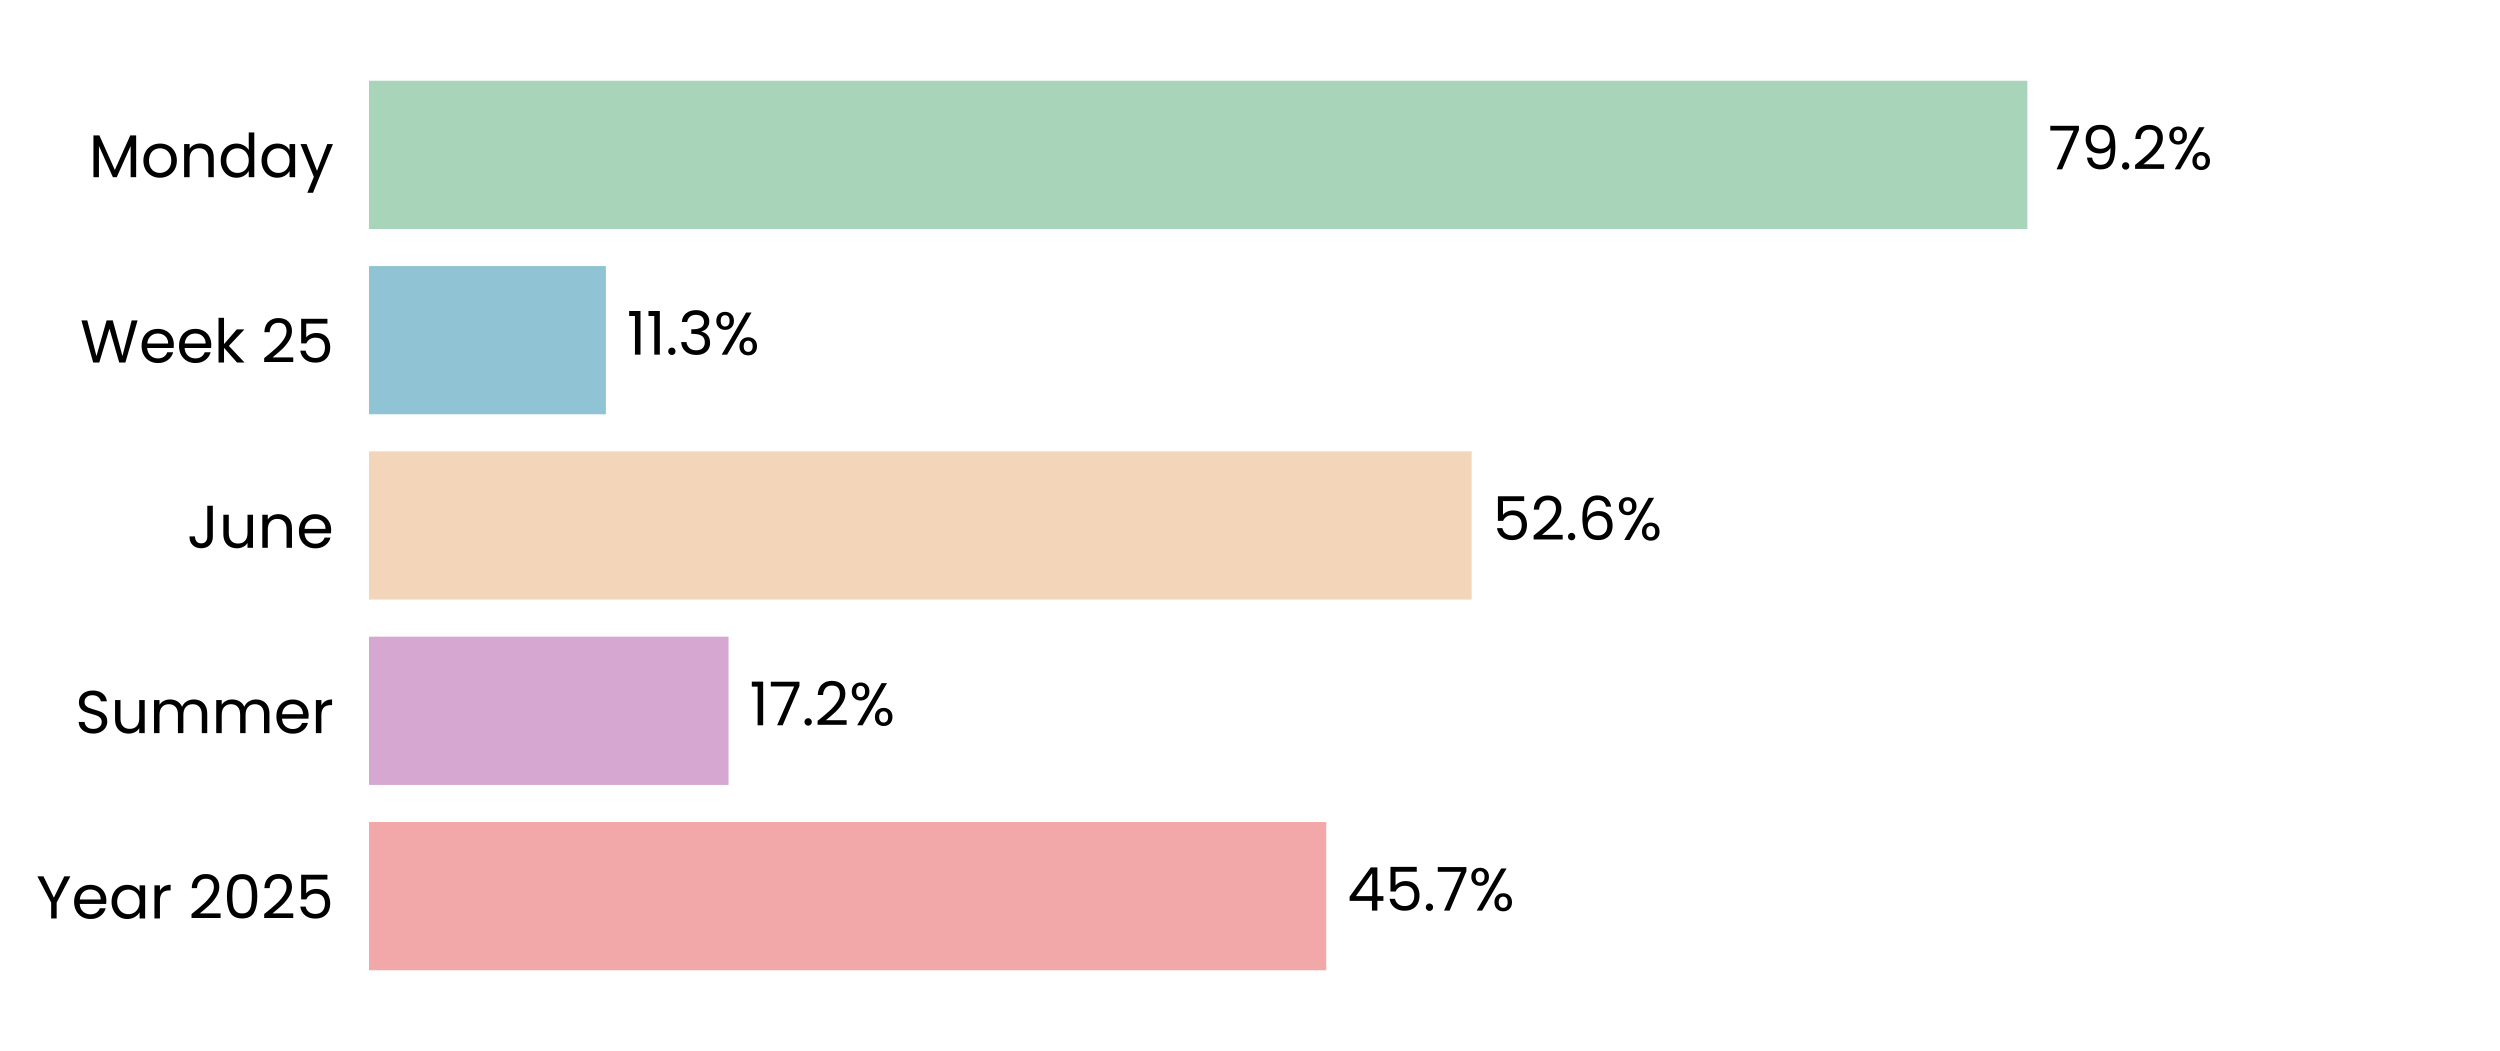
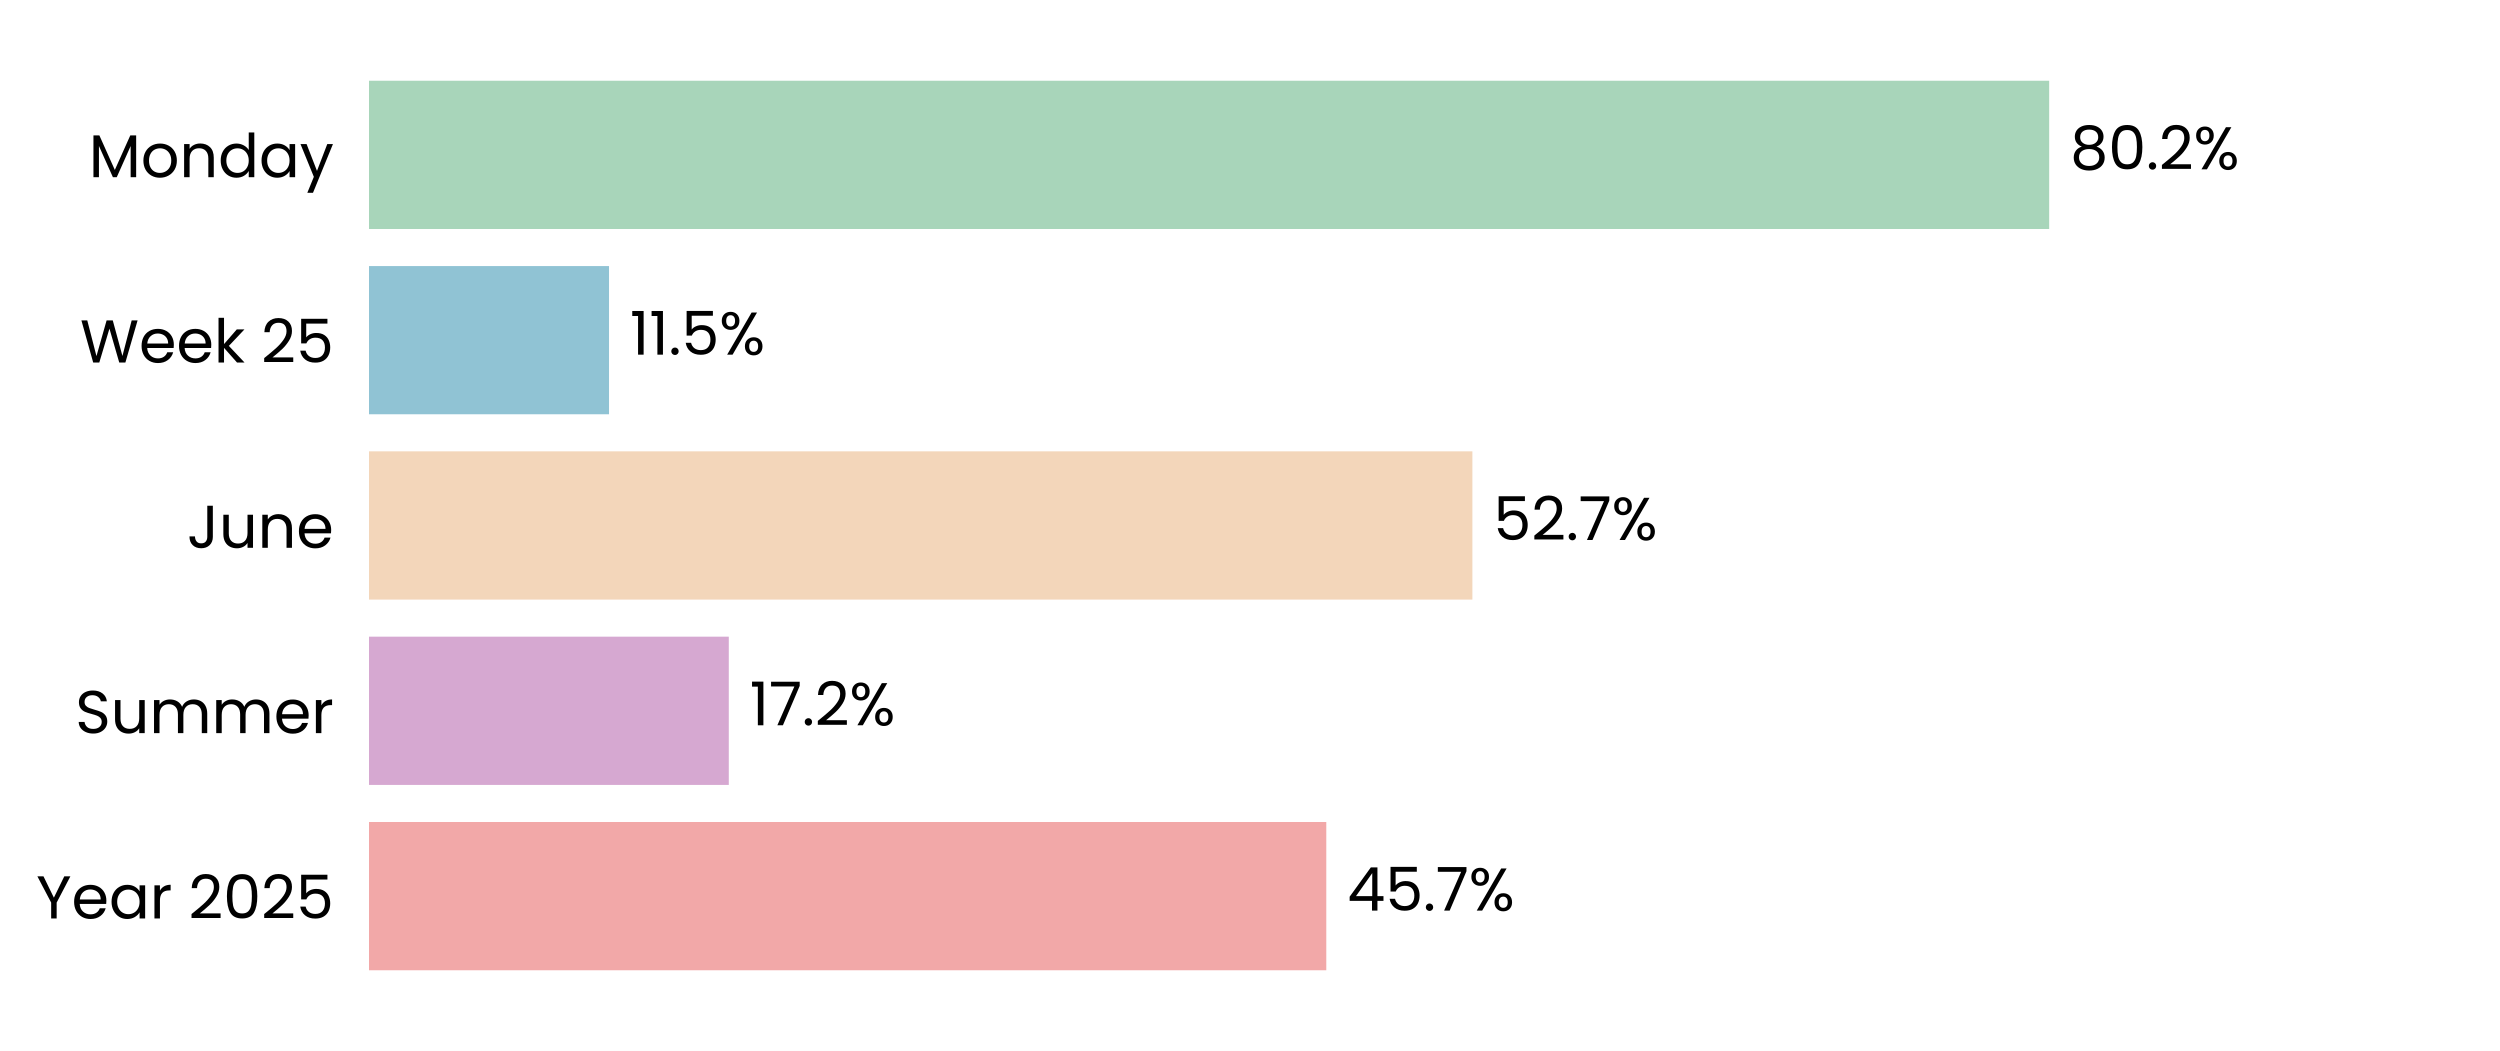
<svg xmlns="http://www.w3.org/2000/svg" xmlns:xlink="http://www.w3.org/1999/xlink" width="496.691pt" height="208.8pt" viewBox="0 0 496.691 208.8" version="1.1">
  <defs>
    <style type="text/css">*{stroke-linejoin: round; stroke-linecap: butt}</style>
  </defs>
  <g id="figure_1">
    <g id="patch_1">
      <path d="M 0 208.8  L 496.691 208.8  L 496.691 0  L 0 0  z " style="fill: #ffffff" />
    </g>
    <g id="axes_1">
      <g id="patch_2">
        <path d="M 73.311 201.6  L 489.491 201.6  L 489.491 7.2  L 73.311 7.2  z " style="fill: #ffffff" />
      </g>
      <g id="patch_3">
-         <path d="M 73.311 192.764  L 263.49 192.764  L 263.49 163.309  L 73.311 163.309  z " clip-path="url(#p56363b79bf)" style="fill: #f2a8a8" />
+         <path d="M 73.311 192.764  L 263.502 192.764  L 263.502 163.309  L 73.311 163.309  z " clip-path="url(#pffdc53931a)" style="fill: #f2a8a8" />
      </g>
      <g id="patch_4">
-         <path d="M 73.311 155.945  L 144.748 155.945  L 144.748 126.491  L 73.311 126.491  z " clip-path="url(#p56363b79bf)" style="fill: #d6a8d1" />
+         <path d="M 73.311 155.945  L 144.795 155.945  L 144.795 126.491  L 73.311 126.491  z " clip-path="url(#pffdc53931a)" style="fill: #d6a8d1" />
      </g>
      <g id="patch_5">
-         <path d="M 73.311 119.127  L 292.384 119.127  L 292.384 89.673  L 73.311 89.673  z " clip-path="url(#p56363b79bf)" style="fill: #f3d6ba" />
+         <path d="M 73.311 119.127  L 292.528 119.127  L 292.528 89.673  L 73.311 89.673  z " clip-path="url(#pffdc53931a)" style="fill: #f3d6ba" />
      </g>
      <g id="patch_6">
-         <path d="M 73.311 82.309  L 120.379 82.309  L 120.379 52.855  L 73.311 52.855  z " clip-path="url(#p56363b79bf)" style="fill: #90c3d4" />
+         <path d="M 73.311 82.309  L 120.999 82.309  L 120.999 52.855  L 73.311 52.855  z " clip-path="url(#pffdc53931a)" style="fill: #90c3d4" />
      </g>
      <g id="patch_7">
-         <path d="M 73.311 45.491  L 402.787 45.491  L 402.787 16.036  L 73.311 16.036  z " clip-path="url(#p56363b79bf)" style="fill: #a8d5ba" />
+         <path d="M 73.311 45.491  L 407.122 45.491  L 407.122 16.036  L 73.311 16.036  z " clip-path="url(#pffdc53931a)" style="fill: #a8d5ba" />
      </g>
      <g id="matplotlib.axis_1">
        <g id="ytick_1">
          <g id="text_1">
            <g transform="translate(7.2 182.4764) scale(0.12 -0.12)">
              <defs>
                <path id="Poppins-Regular-59" d="M 3616 4461  L 2163 1683  L 2163 0  L 1581 0  L 1581 1683  L 122 4461  L 768 4461  L 1869 2202  L 2970 4461  L 3616 4461  z " transform="scale(0.015625)" />
                <path id="Poppins-Regular-65" d="M 3693 1888  Q 3693 1722 3674 1536  L 870 1536  Q 902 1018 1225 726  Q 1549 435 2010 435  Q 2387 435 2640 611  Q 2893 787 2995 1082  L 3622 1082  Q 3482 576 3059 259  Q 2637 -58 2010 -58  Q 1510 -58 1116 166  Q 723 390 499 803  Q 275 1216 275 1760  Q 275 2304 492 2713  Q 710 3123 1104 3344  Q 1498 3565 2010 3565  Q 2509 3565 2893 3347  Q 3277 3130 3485 2749  Q 3693 2368 3693 1888  z M 3091 2010  Q 3091 2342 2944 2582  Q 2797 2822 2544 2947  Q 2291 3072 1984 3072  Q 1542 3072 1232 2790  Q 922 2509 877 2010  L 3091 2010  z " transform="scale(0.015625)" />
                <path id="Poppins-Regular-61" d="M 275 1766  Q 275 2304 492 2710  Q 710 3117 1091 3341  Q 1472 3565 1939 3565  Q 2400 3565 2739 3366  Q 3078 3168 3245 2867  L 3245 3507  L 3834 3507  L 3834 0  L 3245 0  L 3245 653  Q 3072 346 2729 144  Q 2387 -58 1933 -58  Q 1466 -58 1088 172  Q 710 403 492 819  Q 275 1235 275 1766  z M 3245 1760  Q 3245 2157 3085 2451  Q 2925 2746 2653 2902  Q 2381 3059 2054 3059  Q 1728 3059 1459 2905  Q 1190 2752 1030 2457  Q 870 2163 870 1766  Q 870 1363 1030 1065  Q 1190 768 1459 611  Q 1728 454 2054 454  Q 2381 454 2653 611  Q 2925 768 3085 1065  Q 3245 1363 3245 1760  z " transform="scale(0.015625)" />
                <path id="Poppins-Regular-72" d="M 1075 2938  Q 1229 3238 1513 3404  Q 1798 3571 2208 3571  L 2208 2970  L 2054 2970  Q 1075 2970 1075 1907  L 1075 0  L 493 0  L 493 3507  L 1075 3507  L 1075 2938  z " transform="scale(0.015625)" />
                <path id="Poppins-Regular-20" transform="scale(0.015625)" />
                <path id="Poppins-Regular-32" d="M 326 467  Q 1139 1120 1600 1539  Q 2061 1958 2377 2416  Q 2694 2874 2694 3315  Q 2694 3731 2492 3971  Q 2291 4211 1843 4211  Q 1408 4211 1168 3939  Q 928 3667 909 3213  L 346 3213  Q 371 3930 780 4320  Q 1190 4710 1837 4710  Q 2496 4710 2883 4345  Q 3270 3981 3270 3341  Q 3270 2810 2953 2307  Q 2637 1805 2233 1424  Q 1830 1043 1203 538  L 3405 538  L 3405 51  L 326 51  L 326 467  z " transform="scale(0.015625)" />
                <path id="Poppins-Regular-30" d="M 397 2362  Q 397 3462 755 4080  Q 1114 4698 2010 4698  Q 2899 4698 3257 4080  Q 3616 3462 3616 2362  Q 3616 1242 3257 621  Q 2899 0 2010 0  Q 1114 0 755 621  Q 397 1242 397 2362  z M 3040 2362  Q 3040 2918 2966 3305  Q 2893 3693 2665 3929  Q 2438 4166 2010 4166  Q 1574 4166 1347 3929  Q 1120 3693 1046 3305  Q 973 2918 973 2362  Q 973 1786 1046 1395  Q 1120 1005 1347 768  Q 1574 531 2010 531  Q 2438 531 2665 768  Q 2893 1005 2966 1395  Q 3040 1786 3040 2362  z " transform="scale(0.015625)" />
                <path id="Poppins-Regular-35" d="M 3347 4122  L 1101 4122  L 1101 2662  Q 1248 2867 1536 2998  Q 1824 3130 2157 3130  Q 2688 3130 3021 2909  Q 3354 2688 3498 2339  Q 3642 1990 3642 1600  Q 3642 1139 3469 774  Q 3296 410 2941 198  Q 2586 -13 2061 -13  Q 1389 -13 973 332  Q 557 678 467 1254  L 1037 1254  Q 1120 890 1389 685  Q 1658 480 2067 480  Q 2573 480 2829 784  Q 3085 1088 3085 1587  Q 3085 2086 2829 2358  Q 2573 2630 2074 2630  Q 1734 2630 1481 2467  Q 1229 2304 1114 2022  L 563 2022  L 563 4634  L 3347 4634  L 3347 4122  z " transform="scale(0.015625)" />
              </defs>
              <use xlink:href="#Poppins-Regular-59" />
              <use xlink:href="#Poppins-Regular-65" transform="translate(58.39999 0)" />
              <use xlink:href="#Poppins-Regular-61" transform="translate(120.4 0)" />
              <use xlink:href="#Poppins-Regular-72" transform="translate(188 0)" />
              <use xlink:href="#Poppins-Regular-20" transform="translate(225.3 0)" />
              <use xlink:href="#Poppins-Regular-32" transform="translate(252 0)" />
              <use xlink:href="#Poppins-Regular-30" transform="translate(309.4999 0)" />
              <use xlink:href="#Poppins-Regular-32" transform="translate(372.2999 0)" />
              <use xlink:href="#Poppins-Regular-35" transform="translate(429.7999 0)" />
            </g>
          </g>
        </g>
        <g id="ytick_2">
          <g id="text_2">
            <g transform="translate(14.95125 145.6582) scale(0.12 -0.12)">
              <defs>
                <path id="Poppins-Regular-53" d="M 1907 -45  Q 1466 -45 1117 112  Q 768 269 569 547  Q 371 826 365 1190  L 986 1190  Q 1018 877 1245 662  Q 1472 448 1907 448  Q 2323 448 2563 656  Q 2803 864 2803 1190  Q 2803 1446 2662 1606  Q 2522 1766 2310 1849  Q 2099 1933 1741 2029  Q 1299 2144 1033 2259  Q 768 2374 579 2620  Q 390 2867 390 3283  Q 390 3648 576 3929  Q 762 4211 1098 4364  Q 1434 4518 1869 4518  Q 2496 4518 2896 4204  Q 3296 3891 3347 3373  L 2707 3373  Q 2675 3629 2438 3824  Q 2202 4019 1811 4019  Q 1446 4019 1216 3830  Q 986 3642 986 3302  Q 986 3059 1123 2905  Q 1261 2752 1462 2672  Q 1664 2592 2029 2490  Q 2470 2368 2739 2249  Q 3008 2131 3200 1884  Q 3392 1638 3392 1216  Q 3392 890 3219 602  Q 3046 314 2707 134  Q 2368 -45 1907 -45  z " transform="scale(0.015625)" />
                <path id="Poppins-Regular-75" d="M 3603 3507  L 3603 0  L 3021 0  L 3021 518  Q 2854 250 2556 99  Q 2259 -51 1901 -51  Q 1491 -51 1164 118  Q 838 288 649 627  Q 461 966 461 1453  L 461 3507  L 1037 3507  L 1037 1530  Q 1037 1011 1299 732  Q 1562 454 2016 454  Q 2483 454 2752 742  Q 3021 1030 3021 1581  L 3021 3507  L 3603 3507  z " transform="scale(0.015625)" />
                <path id="Poppins-Regular-6d" d="M 4710 3571  Q 5120 3571 5440 3401  Q 5760 3232 5945 2893  Q 6131 2554 6131 2067  L 6131 0  L 5555 0  L 5555 1984  Q 5555 2509 5296 2787  Q 5037 3066 4595 3066  Q 4141 3066 3872 2774  Q 3603 2483 3603 1933  L 3603 0  L 3027 0  L 3027 1984  Q 3027 2509 2768 2787  Q 2509 3066 2067 3066  Q 1613 3066 1344 2774  Q 1075 2483 1075 1933  L 1075 0  L 493 0  L 493 3507  L 1075 3507  L 1075 3002  Q 1248 3277 1539 3424  Q 1830 3571 2182 3571  Q 2624 3571 2963 3372  Q 3302 3174 3469 2790  Q 3616 3162 3955 3366  Q 4294 3571 4710 3571  z " transform="scale(0.015625)" />
              </defs>
              <use xlink:href="#Poppins-Regular-53" />
              <use xlink:href="#Poppins-Regular-75" transform="translate(58.7 0)" />
              <use xlink:href="#Poppins-Regular-6d" transform="translate(122.7 0)" />
              <use xlink:href="#Poppins-Regular-6d" transform="translate(225.7 0)" />
              <use xlink:href="#Poppins-Regular-65" transform="translate(328.7 0)" />
              <use xlink:href="#Poppins-Regular-72" transform="translate(390.6999 0)" />
            </g>
          </g>
        </g>
        <g id="ytick_3">
          <g id="text_3">
            <g transform="translate(37.15125 108.84) scale(0.12 -0.12)">
              <defs>
                <path id="Poppins-Regular-4a" d="M 2739 4461  L 2739 1165  Q 2739 614 2400 284  Q 2061 -45 1504 -45  Q 941 -45 601 291  Q 262 627 262 1210  L 845 1210  Q 851 883 1014 678  Q 1178 474 1504 474  Q 1830 474 1990 669  Q 2150 864 2150 1165  L 2150 4461  L 2739 4461  z " transform="scale(0.015625)" />
                <path id="Poppins-Regular-6e" d="M 2202 3571  Q 2842 3571 3238 3184  Q 3635 2797 3635 2067  L 3635 0  L 3059 0  L 3059 1984  Q 3059 2509 2796 2787  Q 2534 3066 2080 3066  Q 1619 3066 1347 2778  Q 1075 2490 1075 1939  L 1075 0  L 493 0  L 493 3507  L 1075 3507  L 1075 3008  Q 1248 3277 1545 3424  Q 1843 3571 2202 3571  z " transform="scale(0.015625)" />
              </defs>
              <use xlink:href="#Poppins-Regular-4a" />
              <use xlink:href="#Poppins-Regular-75" transform="translate(52.99999 0)" />
              <use xlink:href="#Poppins-Regular-6e" transform="translate(117 0)" />
              <use xlink:href="#Poppins-Regular-65" transform="translate(181 0)" />
            </g>
          </g>
        </g>
        <g id="ytick_4">
          <g id="text_4">
            <g transform="translate(15.9 72.02182) scale(0.12 -0.12)">
              <defs>
                <path id="Poppins-Regular-57" d="M 6099 4461  L 4806 0  L 4154 0  L 3117 3590  L 2042 0  L 1395 -6  L 147 4461  L 768 4461  L 1741 678  L 2816 4461  L 3469 4461  L 4493 691  L 5472 4461  L 6099 4461  z " transform="scale(0.015625)" />
                <path id="Poppins-Regular-6b" d="M 2451 0  L 1075 1549  L 1075 0  L 493 0  L 493 4736  L 1075 4736  L 1075 1952  L 2426 3507  L 3238 3507  L 1587 1760  L 3245 0  L 2451 0  z " transform="scale(0.015625)" />
              </defs>
              <use xlink:href="#Poppins-Regular-57" />
              <use xlink:href="#Poppins-Regular-65" transform="translate(97.59999 0)" />
              <use xlink:href="#Poppins-Regular-65" transform="translate(159.6 0)" />
              <use xlink:href="#Poppins-Regular-6b" transform="translate(221.6 0)" />
              <use xlink:href="#Poppins-Regular-20" transform="translate(273.0999 0)" />
              <use xlink:href="#Poppins-Regular-32" transform="translate(299.7999 0)" />
              <use xlink:href="#Poppins-Regular-35" transform="translate(357.2999 0)" />
            </g>
          </g>
        </g>
        <g id="ytick_5">
          <g id="text_5">
            <g transform="translate(17.64187 35.20364) scale(0.12 -0.12)">
              <defs>
                <path id="Poppins-Regular-4d" d="M 5018 4429  L 5018 0  L 4435 0  L 4435 3302  L 2963 0  L 2554 0  L 1075 3309  L 1075 0  L 493 0  L 493 4429  L 1120 4429  L 2758 768  L 4397 4429  L 5018 4429  z " transform="scale(0.015625)" />
                <path id="Poppins-Regular-6f" d="M 2022 -58  Q 1530 -58 1130 166  Q 730 390 502 803  Q 275 1216 275 1760  Q 275 2298 508 2710  Q 742 3123 1145 3344  Q 1549 3565 2048 3565  Q 2547 3565 2950 3344  Q 3354 3123 3587 2713  Q 3821 2304 3821 1760  Q 3821 1216 3581 803  Q 3341 390 2931 166  Q 2522 -58 2022 -58  z M 2022 454  Q 2336 454 2611 601  Q 2886 749 3056 1043  Q 3226 1338 3226 1760  Q 3226 2182 3059 2476  Q 2893 2771 2624 2915  Q 2355 3059 2042 3059  Q 1722 3059 1456 2915  Q 1190 2771 1030 2476  Q 870 2182 870 1760  Q 870 1331 1027 1036  Q 1184 742 1446 598  Q 1709 454 2022 454  z " transform="scale(0.015625)" />
                <path id="Poppins-Regular-64" d="M 275 1766  Q 275 2304 492 2710  Q 710 3117 1091 3341  Q 1472 3565 1946 3565  Q 2355 3565 2707 3376  Q 3059 3187 3245 2880  L 3245 4736  L 3834 4736  L 3834 0  L 3245 0  L 3245 659  Q 3072 346 2733 144  Q 2394 -58 1939 -58  Q 1472 -58 1091 172  Q 710 403 492 819  Q 275 1235 275 1766  z M 3245 1760  Q 3245 2157 3085 2451  Q 2925 2746 2653 2902  Q 2381 3059 2054 3059  Q 1728 3059 1459 2905  Q 1190 2752 1030 2457  Q 870 2163 870 1766  Q 870 1363 1030 1065  Q 1190 768 1459 611  Q 1728 454 2054 454  Q 2381 454 2653 611  Q 2925 768 3085 1065  Q 3245 1363 3245 1760  z " transform="scale(0.015625)" />
                <path id="Poppins-Regular-79" d="M 3514 3507  L 1402 -1651  L 800 -1651  L 1491 38  L 77 3507  L 723 3507  L 1824 666  L 2912 3507  L 3514 3507  z " transform="scale(0.015625)" />
              </defs>
              <use xlink:href="#Poppins-Regular-4d" />
              <use xlink:href="#Poppins-Regular-6f" transform="translate(86.09999 0)" />
              <use xlink:href="#Poppins-Regular-6e" transform="translate(150.1 0)" />
              <use xlink:href="#Poppins-Regular-64" transform="translate(214.1 0)" />
              <use xlink:href="#Poppins-Regular-61" transform="translate(281.7 0)" />
              <use xlink:href="#Poppins-Regular-79" transform="translate(349.2999 0)" />
            </g>
          </g>
        </g>
      </g>
      <g id="text_6">
-         <g transform="translate(267.6521 180.9164) scale(0.12 -0.12)">
+         <g transform="translate(267.664 180.9164) scale(0.12 -0.12)">
          <defs>
            <path id="Poppins-Regular-34" d="M 256 1030  L 256 1472  L 2502 4582  L 3200 4582  L 3200 1536  L 3840 1536  L 3840 1030  L 3200 1030  L 3200 0  L 2624 0  L 2624 1030  L 256 1030  z M 2650 3974  L 928 1536  L 2650 1536  L 2650 3974  z " transform="scale(0.015625)" />
            <path id="Poppins-Regular-2e" d="M 678 -38  Q 512 -38 397 77  Q 282 192 282 358  Q 282 525 397 640  Q 512 755 678 755  Q 838 755 950 640  Q 1062 525 1062 358  Q 1062 192 950 77  Q 838 -38 678 -38  z " transform="scale(0.015625)" />
            <path id="Poppins-Regular-37" d="M 3245 4173  L 1466 0  L 877 0  L 2682 4115  L 211 4115  L 211 4614  L 3245 4614  L 3245 4173  z " transform="scale(0.015625)" />
            <path id="Poppins-Regular-25" d="M 269 3584  Q 269 4019 531 4278  Q 794 4538 1203 4538  Q 1613 4538 1875 4278  Q 2138 4019 2138 3584  Q 2138 3142 1875 2883  Q 1613 2624 1203 2624  Q 794 2624 531 2883  Q 269 3142 269 3584  z M 4006 4467  L 1414 0  L 838 0  L 3430 4467  L 4006 4467  z M 1203 4179  Q 986 4179 861 4028  Q 736 3878 736 3584  Q 736 3290 861 3136  Q 986 2982 1203 2982  Q 1421 2982 1549 3139  Q 1677 3296 1677 3584  Q 1677 3878 1549 4028  Q 1421 4179 1203 4179  z M 2720 883  Q 2720 1325 2982 1584  Q 3245 1843 3654 1843  Q 4064 1843 4323 1584  Q 4582 1325 4582 883  Q 4582 448 4323 185  Q 4064 -77 3654 -77  Q 3245 -77 2982 182  Q 2720 442 2720 883  z M 3648 1478  Q 3430 1478 3302 1328  Q 3174 1178 3174 883  Q 3174 595 3302 444  Q 3430 294 3648 294  Q 3866 294 3994 444  Q 4122 595 4122 883  Q 4122 1178 3994 1328  Q 3866 1478 3648 1478  z " transform="scale(0.015625)" />
          </defs>
          <use xlink:href="#Poppins-Regular-34" />
          <use xlink:href="#Poppins-Regular-35" transform="translate(62.89999 0)" />
          <use xlink:href="#Poppins-Regular-2e" transform="translate(125.7 0)" />
          <use xlink:href="#Poppins-Regular-37" transform="translate(146.7 0)" />
          <use xlink:href="#Poppins-Regular-25" transform="translate(201.3 0)" />
        </g>
      </g>
      <g id="text_7">
-         <g transform="translate(148.9097 144.0982) scale(0.12 -0.12)">
+         <g transform="translate(148.9569 144.0982) scale(0.12 -0.12)">
          <defs>
            <path id="Poppins-Regular-31" d="M 243 4096  L 243 4627  L 1446 4627  L 1446 0  L 858 0  L 858 4096  L 243 4096  z " transform="scale(0.015625)" />
          </defs>
          <use xlink:href="#Poppins-Regular-31" />
          <use xlink:href="#Poppins-Regular-37" transform="translate(31.99998 0)" />
          <use xlink:href="#Poppins-Regular-2e" transform="translate(86.59998 0)" />
          <use xlink:href="#Poppins-Regular-32" transform="translate(107.6 0)" />
          <use xlink:href="#Poppins-Regular-25" transform="translate(165.0999 0)" />
        </g>
      </g>
      <g id="text_8">
-         <g transform="translate(296.5456 107.28) scale(0.12 -0.12)">
-           <defs>
-             <path id="Poppins-Regular-36" d="M 2976 3526  Q 2835 4237 2099 4237  Q 1530 4237 1248 3798  Q 966 3360 973 2355  Q 1120 2688 1462 2877  Q 1805 3066 2227 3066  Q 2886 3066 3280 2656  Q 3674 2246 3674 1523  Q 3674 1088 3504 742  Q 3334 397 2992 192  Q 2650 -13 2163 -13  Q 1504 -13 1133 281  Q 762 576 614 1094  Q 467 1613 467 2374  Q 467 4723 2106 4723  Q 2733 4723 3091 4384  Q 3450 4045 3514 3526  L 2976 3526  z M 2106 2573  Q 1830 2573 1587 2461  Q 1344 2349 1193 2121  Q 1043 1894 1043 1568  Q 1043 1082 1324 778  Q 1606 474 2131 474  Q 2579 474 2844 752  Q 3110 1030 3110 1504  Q 3110 2003 2854 2288  Q 2598 2573 2106 2573  z " transform="scale(0.015625)" />
-           </defs>
+         <g transform="translate(296.6901 107.28) scale(0.12 -0.12)">
          <use xlink:href="#Poppins-Regular-35" />
          <use xlink:href="#Poppins-Regular-32" transform="translate(62.79999 0)" />
          <use xlink:href="#Poppins-Regular-2e" transform="translate(120.3 0)" />
-           <use xlink:href="#Poppins-Regular-36" transform="translate(141.3 0)" />
-           <use xlink:href="#Poppins-Regular-25" transform="translate(204.7999 0)" />
+           <use xlink:href="#Poppins-Regular-37" transform="translate(141.3 0)" />
+           <use xlink:href="#Poppins-Regular-25" transform="translate(195.8999 0)" />
        </g>
      </g>
      <g id="text_9">
-         <g transform="translate(124.541 70.46182) scale(0.12 -0.12)">
-           <defs>
-             <path id="Poppins-Regular-33" d="M 384 3462  Q 429 4051 838 4384  Q 1248 4717 1901 4717  Q 2336 4717 2653 4560  Q 2970 4403 3133 4134  Q 3296 3866 3296 3526  Q 3296 3130 3069 2842  Q 2842 2554 2477 2470  L 2477 2438  Q 2893 2336 3136 2035  Q 3379 1734 3379 1248  Q 3379 883 3212 592  Q 3046 301 2713 134  Q 2381 -32 1914 -32  Q 1235 -32 800 323  Q 365 678 314 1331  L 877 1331  Q 922 947 1190 704  Q 1459 461 1907 461  Q 2355 461 2588 694  Q 2822 928 2822 1299  Q 2822 1779 2502 1990  Q 2182 2202 1536 2202  L 1389 2202  L 1389 2688  L 1542 2688  Q 2131 2694 2432 2883  Q 2733 3072 2733 3469  Q 2733 3808 2512 4013  Q 2291 4218 1882 4218  Q 1485 4218 1241 4013  Q 998 3808 954 3462  L 384 3462  z " transform="scale(0.015625)" />
-           </defs>
+         <g transform="translate(125.1603 70.46182) scale(0.12 -0.12)">
          <use xlink:href="#Poppins-Regular-31" />
          <use xlink:href="#Poppins-Regular-31" transform="translate(31.99998 0)" />
          <use xlink:href="#Poppins-Regular-2e" transform="translate(63.99997 0)" />
-           <use xlink:href="#Poppins-Regular-33" transform="translate(84.99995 0)" />
-           <use xlink:href="#Poppins-Regular-25" transform="translate(143.8999 0)" />
+           <use xlink:href="#Poppins-Regular-35" transform="translate(84.99995 0)" />
+           <use xlink:href="#Poppins-Regular-25" transform="translate(147.7999 0)" />
        </g>
      </g>
      <g id="text_10">
-         <g transform="translate(406.9489 33.64364) scale(0.12 -0.12)">
+         <g transform="translate(411.2841 33.64364) scale(0.12 -0.12)">
          <defs>
-             <path id="Poppins-Regular-39" d="M 1146 1242  Q 1210 877 1443 678  Q 1677 480 2074 480  Q 2605 480 2857 896  Q 3110 1312 3098 2298  Q 2963 2010 2649 1846  Q 2336 1683 1952 1683  Q 1523 1683 1187 1859  Q 851 2035 659 2374  Q 467 2714 467 3194  Q 467 3878 864 4297  Q 1261 4717 1990 4717  Q 2886 4717 3248 4134  Q 3610 3552 3610 2400  Q 3610 1594 3466 1069  Q 3322 544 2979 269  Q 2637 -6 2042 -6  Q 1389 -6 1024 346  Q 659 698 608 1242  L 1146 1242  z M 2048 2176  Q 2477 2176 2752 2441  Q 3027 2707 3027 3162  Q 3027 3642 2758 3936  Q 2490 4230 2003 4230  Q 1555 4230 1289 3948  Q 1024 3667 1024 3206  Q 1024 2739 1286 2457  Q 1549 2176 2048 2176  z " transform="scale(0.015625)" />
+             <path id="Poppins-Regular-38" d="M 1242 2406  Q 883 2547 691 2816  Q 499 3085 499 3469  Q 499 3814 672 4092  Q 845 4371 1187 4534  Q 1530 4698 2016 4698  Q 2502 4698 2844 4534  Q 3187 4371 3363 4092  Q 3539 3814 3539 3469  Q 3539 3098 3340 2819  Q 3142 2541 2797 2406  Q 3194 2285 3427 1981  Q 3661 1677 3661 1248  Q 3661 832 3456 521  Q 3251 211 2876 41  Q 2502 -128 2016 -128  Q 1530 -128 1162 41  Q 794 211 589 521  Q 384 832 384 1248  Q 384 1677 614 1984  Q 845 2291 1242 2406  z M 2976 3398  Q 2976 3789 2720 4000  Q 2464 4211 2016 4211  Q 1574 4211 1318 4000  Q 1062 3789 1062 3392  Q 1062 3034 1328 2816  Q 1594 2598 2016 2598  Q 2445 2598 2710 2819  Q 2976 3040 2976 3398  z M 2016 2150  Q 1542 2150 1241 1929  Q 941 1709 941 1267  Q 941 858 1232 608  Q 1523 358 2016 358  Q 2509 358 2797 608  Q 3085 858 3085 1267  Q 3085 1696 2790 1923  Q 2496 2150 2016 2150  z " transform="scale(0.015625)" />
          </defs>
-           <use xlink:href="#Poppins-Regular-37" />
-           <use xlink:href="#Poppins-Regular-39" transform="translate(54.59999 0)" />
-           <use xlink:href="#Poppins-Regular-2e" transform="translate(117.6 0)" />
-           <use xlink:href="#Poppins-Regular-32" transform="translate(138.6 0)" />
-           <use xlink:href="#Poppins-Regular-25" transform="translate(196.0999 0)" />
+           <use xlink:href="#Poppins-Regular-38" />
+           <use xlink:href="#Poppins-Regular-30" transform="translate(63.09999 0)" />
+           <use xlink:href="#Poppins-Regular-2e" transform="translate(125.9 0)" />
+           <use xlink:href="#Poppins-Regular-32" transform="translate(146.9 0)" />
+           <use xlink:href="#Poppins-Regular-25" transform="translate(204.3999 0)" />
        </g>
      </g>
    </g>
  </g>
  <defs>
-     <clipPath id="p56363b79bf">
+     <clipPath id="pffdc53931a">
      <rect x="73.311" y="7.2" width="416.18" height="194.4" />
    </clipPath>
  </defs>
</svg>
